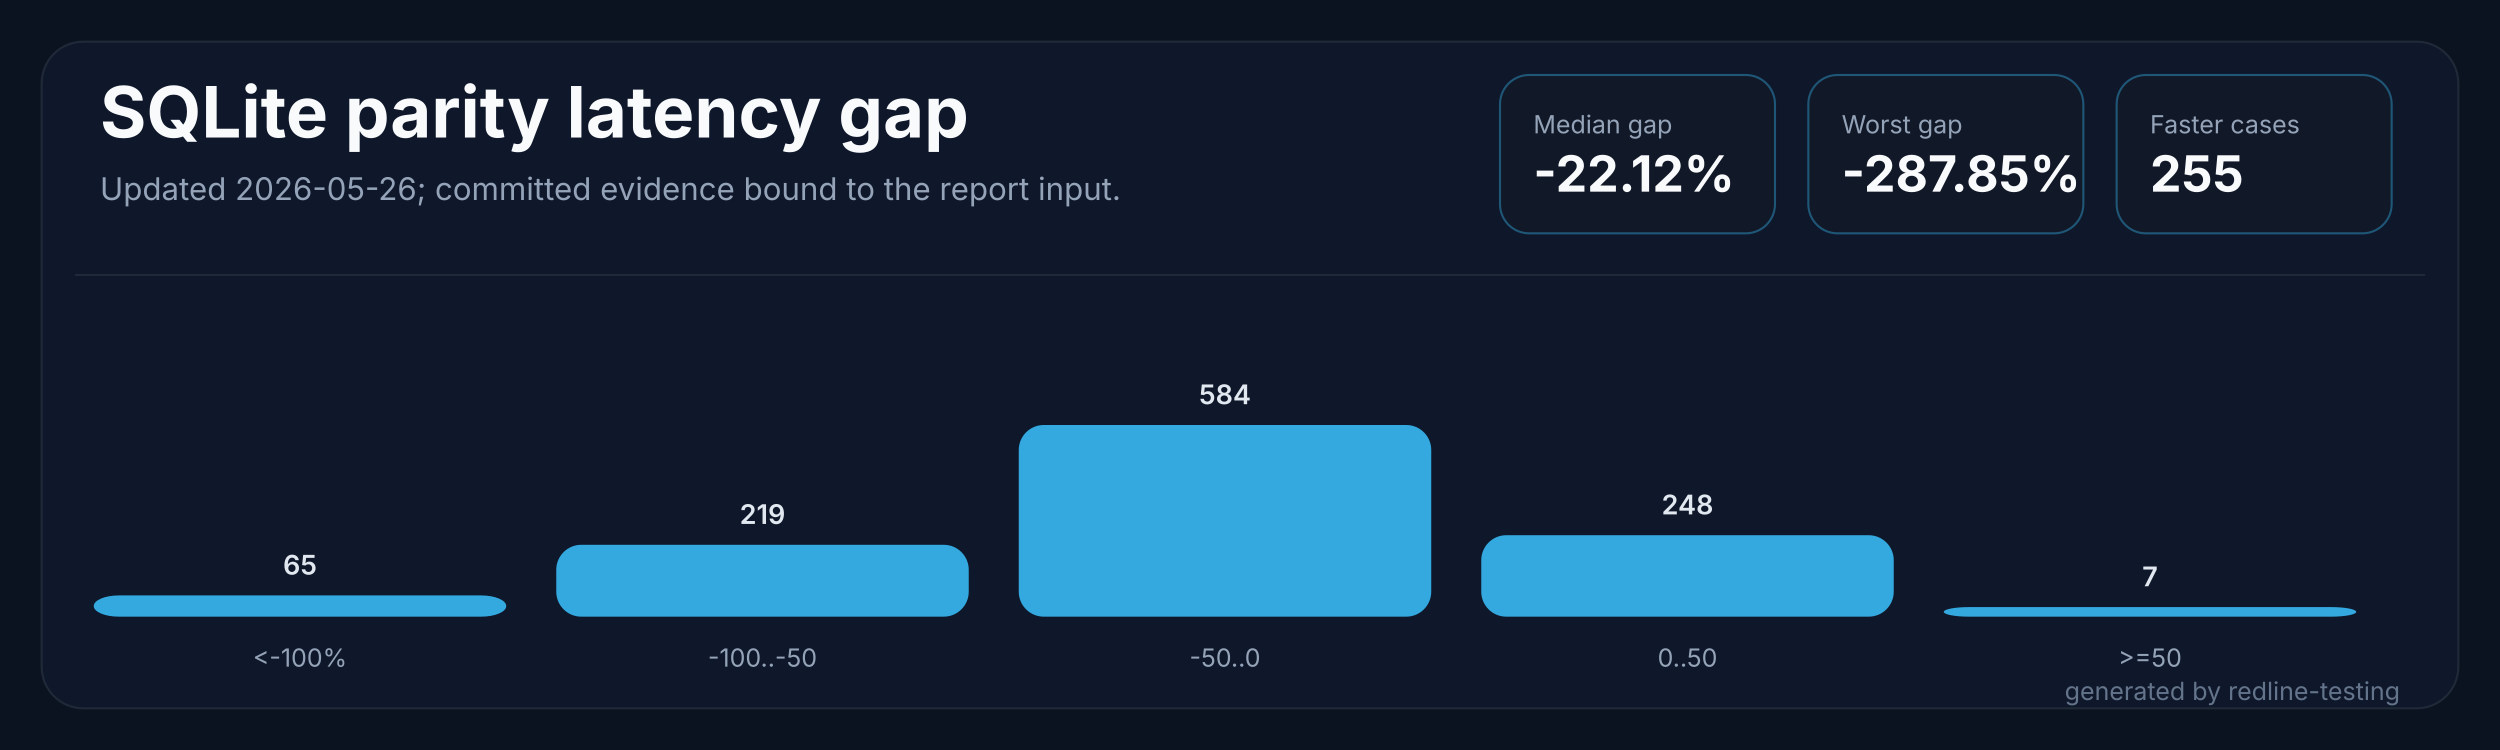
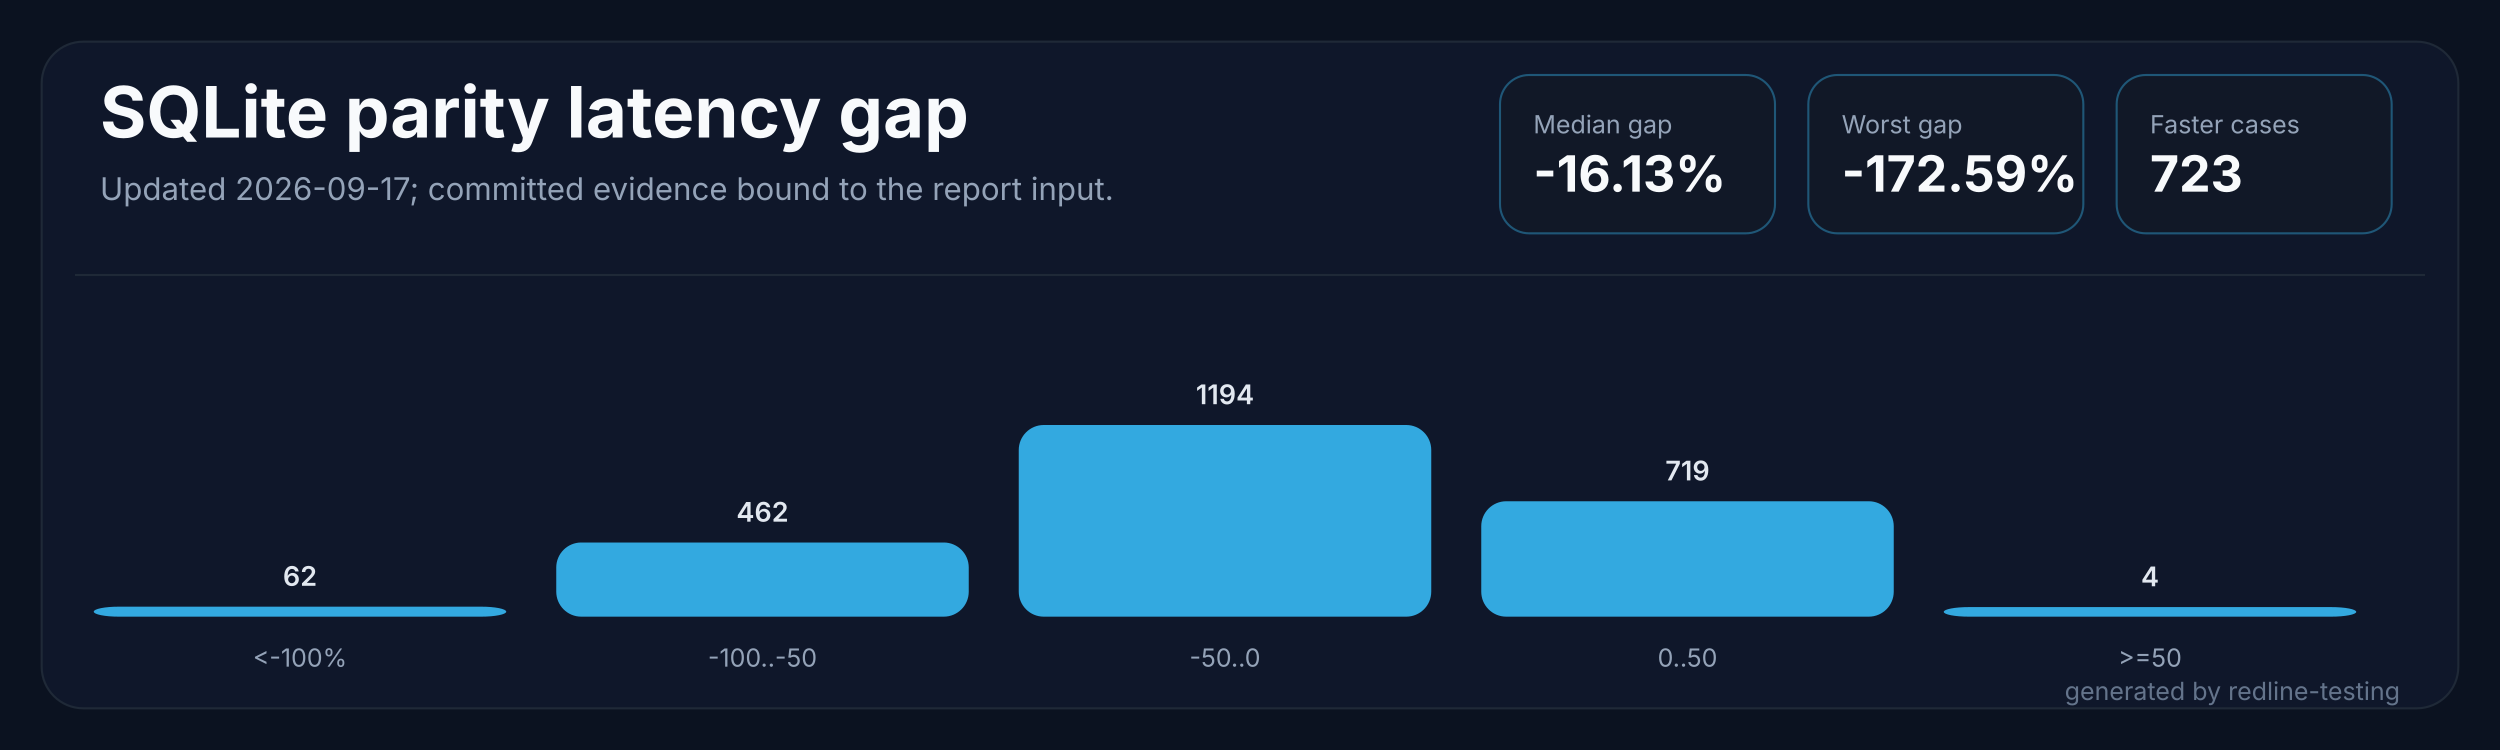
<svg xmlns="http://www.w3.org/2000/svg" width="1200" height="360" viewBox="0 0 1200 360" role="img" aria-labelledby="title desc">
  <rect width="1200" height="360" fill="#0b1220" />
  <rect x="20" y="20" width="1160" height="320" rx="20" fill="#0f172a" stroke="#1f2937" />
  <path d="M 36 132 H 1164" stroke="#1f2937" stroke-width="1" />
  <text x="48" y="66" fill="#f8fafc" font-family="Inter,Segoe UI,sans-serif" font-size="34" font-weight="700" letter-spacing="0">SQLite parity latency gap</text>
-   <text x="48" y="96" fill="#94a3b8" font-family="Inter,Segoe UI,sans-serif" font-size="15" letter-spacing="0">Updated 2026-05-26; committed evidence bound to the report input.</text>
+   <text x="48" y="96" fill="#94a3b8" font-family="Inter,Segoe UI,sans-serif" font-size="15" letter-spacing="0">Updated 2026-09-17; committed evidence bound to the report input.</text>
  <g transform="translate(720,36)">
    <rect width="132" height="76" rx="14" fill="#111827" stroke="#38bdf8" stroke-opacity="0.38" />
    <text x="16" y="28" fill="#94a3b8" font-family="Inter,Segoe UI,sans-serif" font-size="12" letter-spacing="0">Median gap</text>
-     <text x="16" y="56" fill="#f8fafc" font-family="Inter,Segoe UI,sans-serif" font-size="24" font-weight="700" letter-spacing="0">-22.12%</text>
+     <text x="16" y="56" fill="#f8fafc" font-family="Inter,Segoe UI,sans-serif" font-size="24" font-weight="700" letter-spacing="0">-16.13%</text>
  </g>
  <g transform="translate(868,36)">
    <rect width="132" height="76" rx="14" fill="#111827" stroke="#38bdf8" stroke-opacity="0.38" />
    <text x="16" y="28" fill="#94a3b8" font-family="Inter,Segoe UI,sans-serif" font-size="12" letter-spacing="0">Worst gap</text>
-     <text x="16" y="56" fill="#f8fafc" font-family="Inter,Segoe UI,sans-serif" font-size="24" font-weight="700" letter-spacing="0">-287.85%</text>
+     <text x="16" y="56" fill="#f8fafc" font-family="Inter,Segoe UI,sans-serif" font-size="24" font-weight="700" letter-spacing="0">-172.59%</text>
  </g>
  <g transform="translate(1016,36)">
    <rect width="132" height="76" rx="14" fill="#111827" stroke="#38bdf8" stroke-opacity="0.38" />
    <text x="16" y="28" fill="#94a3b8" font-family="Inter,Segoe UI,sans-serif" font-size="12" letter-spacing="0">Faster cases</text>
-     <text x="16" y="56" fill="#f8fafc" font-family="Inter,Segoe UI,sans-serif" font-size="24" font-weight="700" letter-spacing="0">255</text>
+     <text x="16" y="56" fill="#f8fafc" font-family="Inter,Segoe UI,sans-serif" font-size="24" font-weight="700" letter-spacing="0">723</text>
  </g>
  <g transform="translate(45.0,0)">
-     <rect x="0" y="285.8" width="198.0" height="10.2" rx="12" fill="#38bdf8" fill-opacity="0.88" />
-     <text x="99.0" y="275.8" fill="#e2e8f0" text-anchor="middle" font-family="Inter,Segoe UI,sans-serif" font-size="13" font-weight="600" letter-spacing="0">65</text>
+     <rect x="0" y="291.2" width="198.0" height="4.8" rx="12" fill="#38bdf8" fill-opacity="0.88" />
+     <text x="99.0" y="281.2" fill="#e2e8f0" text-anchor="middle" font-family="Inter,Segoe UI,sans-serif" font-size="13" font-weight="600" letter-spacing="0">62</text>
    <text x="99.0" y="320" fill="#94a3b8" text-anchor="middle" font-family="Inter,Segoe UI,sans-serif" font-size="12" letter-spacing="0">&lt;-100%</text>
  </g>
  <g transform="translate(267.0,0)">
-     <rect x="0" y="261.5" width="198.0" height="34.5" rx="12" fill="#38bdf8" fill-opacity="0.88" />
-     <text x="99.0" y="251.5" fill="#e2e8f0" text-anchor="middle" font-family="Inter,Segoe UI,sans-serif" font-size="13" font-weight="600" letter-spacing="0">219</text>
+     <rect x="0" y="260.4" width="198.0" height="35.6" rx="12" fill="#38bdf8" fill-opacity="0.88" />
+     <text x="99.0" y="250.4" fill="#e2e8f0" text-anchor="middle" font-family="Inter,Segoe UI,sans-serif" font-size="13" font-weight="600" letter-spacing="0">462</text>
    <text x="99.0" y="320" fill="#94a3b8" text-anchor="middle" font-family="Inter,Segoe UI,sans-serif" font-size="12" letter-spacing="0">-100..-50</text>
  </g>
  <g transform="translate(489.0,0)">
    <rect x="0" y="204.0" width="198.0" height="92.0" rx="12" fill="#38bdf8" fill-opacity="0.88" />
-     <text x="99.0" y="194.0" fill="#e2e8f0" text-anchor="middle" font-family="Inter,Segoe UI,sans-serif" font-size="13" font-weight="600" letter-spacing="0">584</text>
+     <text x="99.0" y="194.0" fill="#e2e8f0" text-anchor="middle" font-family="Inter,Segoe UI,sans-serif" font-size="13" font-weight="600" letter-spacing="0">1194</text>
    <text x="99.0" y="320" fill="#94a3b8" text-anchor="middle" font-family="Inter,Segoe UI,sans-serif" font-size="12" letter-spacing="0">-50..0</text>
  </g>
  <g transform="translate(711.0,0)">
-     <rect x="0" y="256.9" width="198.0" height="39.1" rx="12" fill="#38bdf8" fill-opacity="0.88" />
-     <text x="99.0" y="246.9" fill="#e2e8f0" text-anchor="middle" font-family="Inter,Segoe UI,sans-serif" font-size="13" font-weight="600" letter-spacing="0">248</text>
+     <rect x="0" y="240.6" width="198.0" height="55.4" rx="12" fill="#38bdf8" fill-opacity="0.88" />
+     <text x="99.0" y="230.6" fill="#e2e8f0" text-anchor="middle" font-family="Inter,Segoe UI,sans-serif" font-size="13" font-weight="600" letter-spacing="0">719</text>
    <text x="99.0" y="320" fill="#94a3b8" text-anchor="middle" font-family="Inter,Segoe UI,sans-serif" font-size="12" letter-spacing="0">0..50</text>
  </g>
  <g transform="translate(933.0,0)">
    <rect x="0" y="291.4" width="198.0" height="4.6" rx="12" fill="#38bdf8" fill-opacity="0.88" />
-     <text x="99.0" y="281.4" fill="#e2e8f0" text-anchor="middle" font-family="Inter,Segoe UI,sans-serif" font-size="13" font-weight="600" letter-spacing="0">7</text>
+     <text x="99.0" y="281.4" fill="#e2e8f0" text-anchor="middle" font-family="Inter,Segoe UI,sans-serif" font-size="13" font-weight="600" letter-spacing="0">4</text>
    <text x="99.0" y="320" fill="#94a3b8" text-anchor="middle" font-family="Inter,Segoe UI,sans-serif" font-size="12" letter-spacing="0">&gt;=50</text>
  </g>
  <text x="1152" y="336" fill="#64748b" text-anchor="end" font-family="Inter,Segoe UI,sans-serif" font-size="12" letter-spacing="0">generated by redline-testing</text>
</svg>
